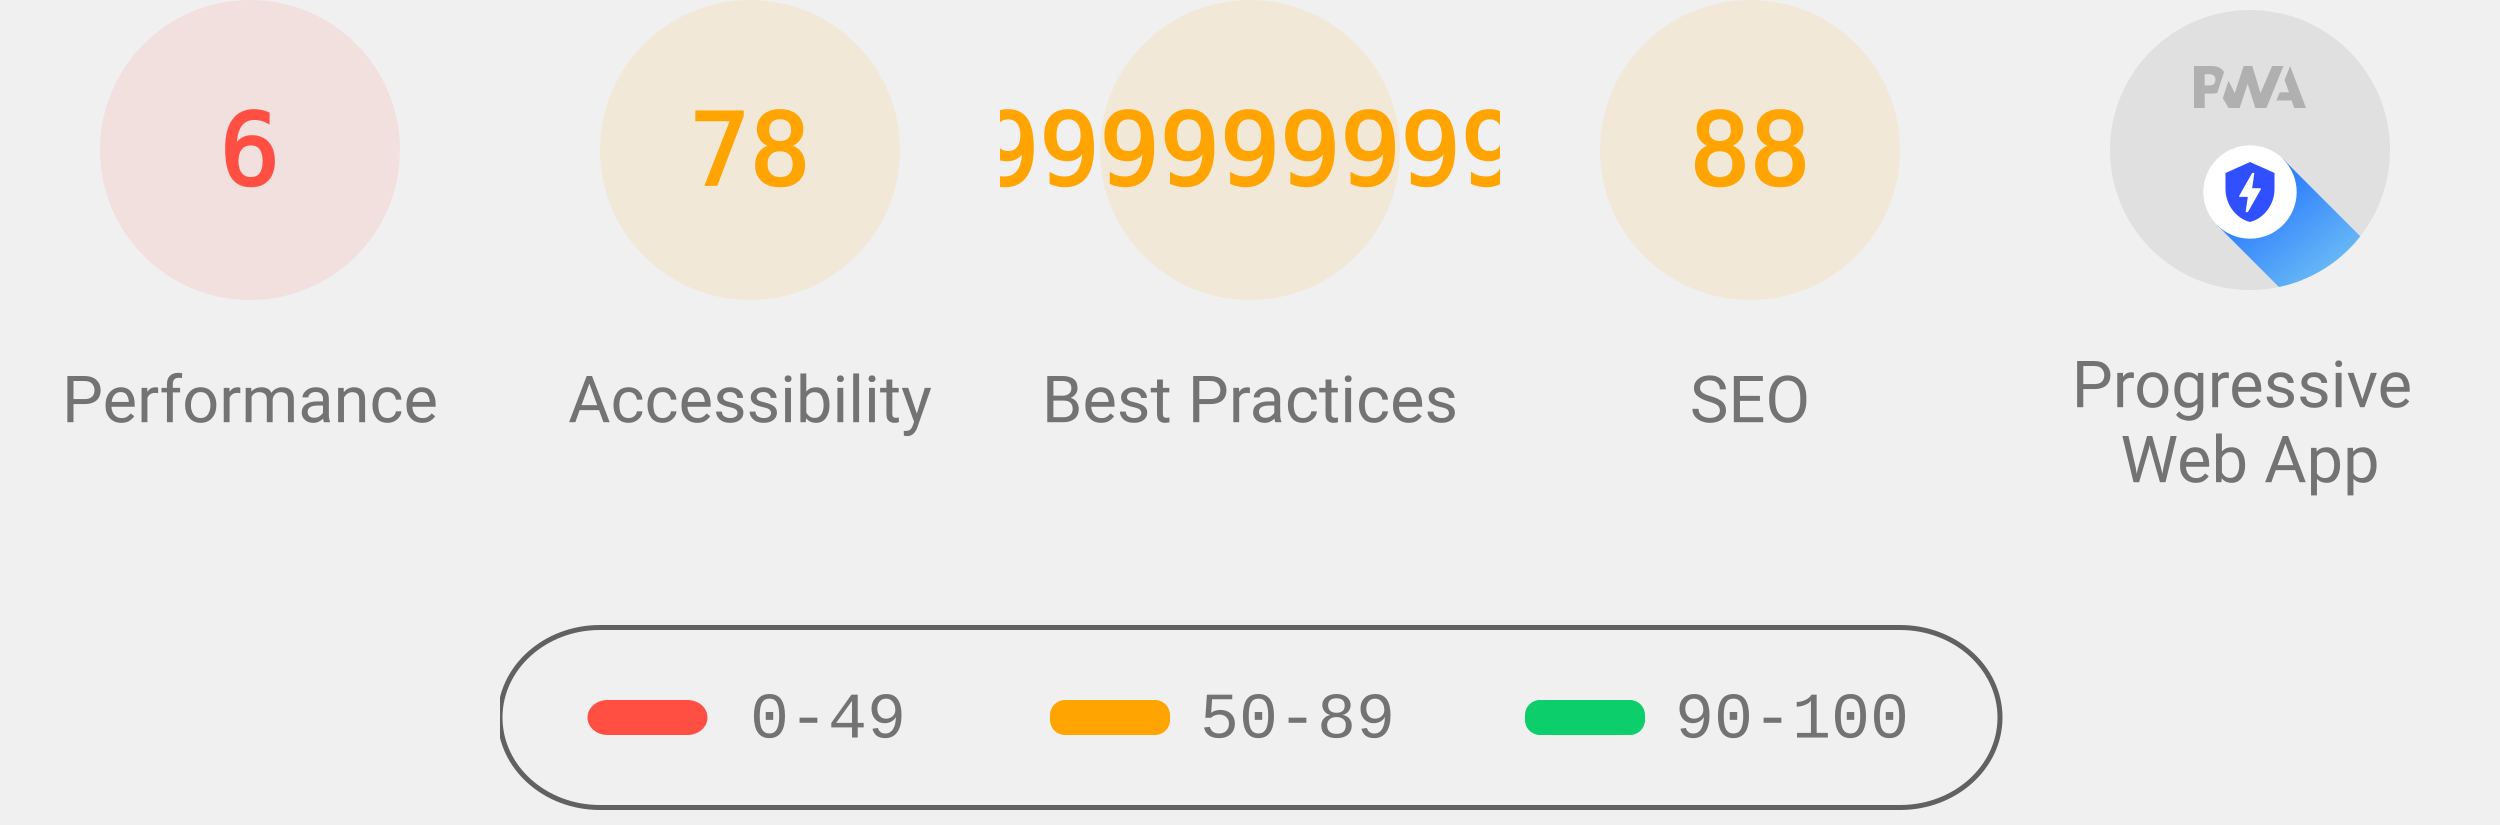
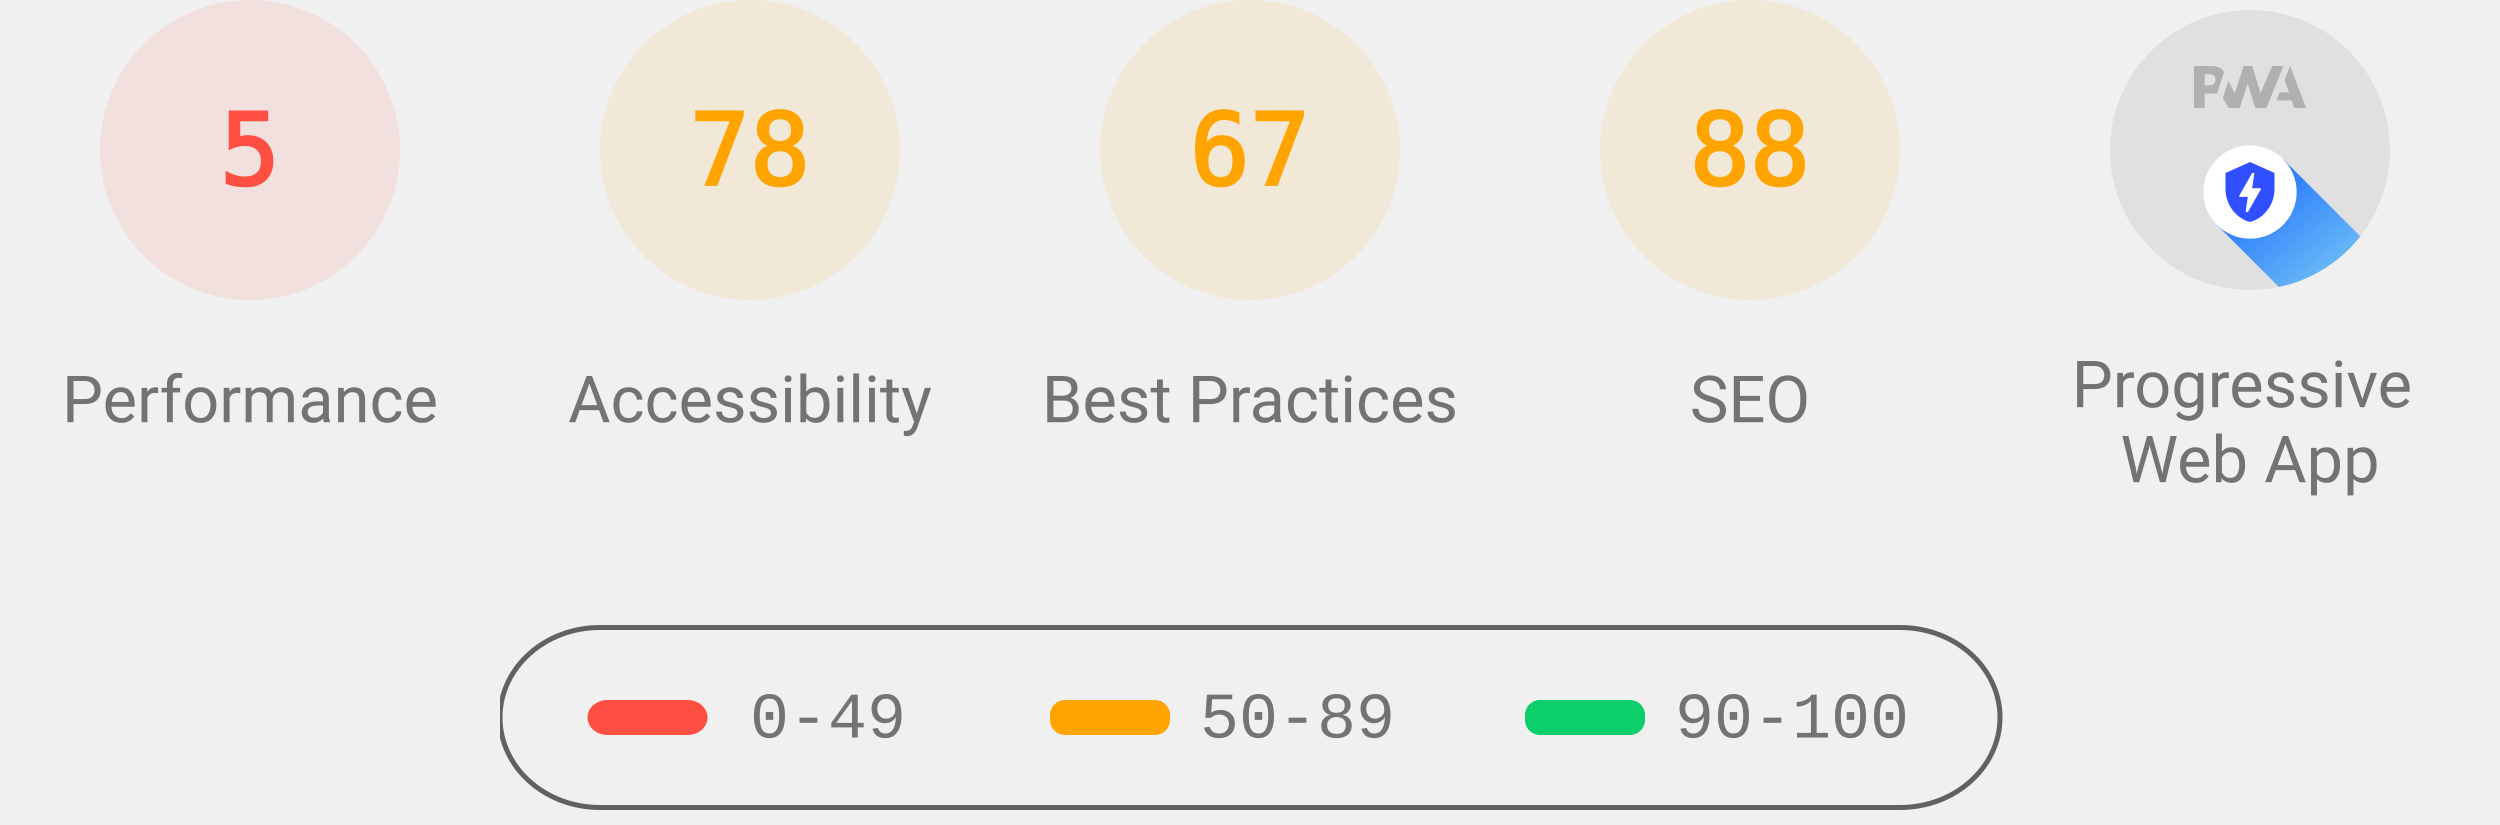
<svg xmlns="http://www.w3.org/2000/svg" class="theme--agnostic" fill="none" width="1000" height="330">
  <style>
			.gauge-base {
				opacity: 0.1
			}

			.gauge-arc {
				fill: none;
				animation-delay: 250ms;
				stroke-linecap: round;
				transform: rotate(-90deg);
				transform-origin: 100px 60px;
				animation: load-gauge 1s ease forwards
			}

			.guage-text {
				font-size: 40px;
				font-family: monospace;
				text-align: center
			}

			.guage-red {
				color: #ff4e42;
				fill: #ff4e42;
				stroke: #ff4e42
			}
			.guage-orange {
				color: #ffa400;
				fill: #ffa400;
				stroke: #ffa400
			}
			.guage-green {
				color: #0cce6b;
				fill: #0cce6b;
				stroke: #0cce6b
			}
			.theme--agnostic .guage-undefined {
				color: #5c5c5c;
				fill: #5c5c5c;
				stroke: #5c5c5c
			}
			.theme--light .guage-undefined {
				color: #1e1e1e;
				fill: #1e1e1e;
				stroke: #1e1e1e
			}
			.theme--dark .guage-undefined {
				color: #f5f5f5;
				fill: #f5f5f5;
				stroke: #f5f5f5
			}

			.guage-title {
				stroke: none;
				font-size: 26px;
				line-height: 26px;
				font-family: Roboto, Halvetica, Arial, sans-serif
			}
			.metric.guage-title {
				font-family: 'Courier New', Courier, monospace
			}
			.theme--agnostic .guage-title {
				color: #737373;
				fill: #737373
			}
			.theme--light .guage-title {
				color: #212121;
				fill: #212121
			}
			.theme--dark .guage-title {
				color: #f5f5f5;
				fill: #f5f5f5
			}

			@keyframes load-gauge {
				from {
					stroke-dasharray: 0 352.858
				}
			}
			.lh-gauge--pwa__disc {
				fill: #e0e0e0
			}
			.lh-gauge--pwa__logo {
				position: relative;
				fill: #b0b0b0
			}
			.lh-gauge--pwa__invisible {
				display: none
			}
			.lh-gauge--pwa__visible {
				display: inline
			}
			.guage-invisible {
				display: none
			}
			.lh-gauge--pwa__logo--primary-color {
				fill: #304ffe
			}
			.theme--agnostic .lh-gauge--pwa__logo--secondary-color {
				fill: #787878
			}
			.theme--light .lh-gauge--pwa__logo--secondary-color {
				fill: #3d3d3d
			}
			.theme--dark .lh-gauge--pwa__logo--secondary-color {
				fill: #d8b6b6
			}
			.theme--light #svg_2 {
				stroke: #00000022
			}
			.theme--agnostic #svg_2 {
				stroke: #616161
			}
			.theme--light #svg_2 {
				stroke: #00000022
			}
			.theme--dark #svg_2 {
				stroke: #f5f5f566
			}
		</style>
  <svg class="guage-div guage-perf guage-red" viewBox="0 0 200 200" width="200" height="200" x="0" y="0">
    <circle class="gauge-base" r="56" cx="100" cy="60" stroke-width="8" />
-     <circle class="gauge-arc guage-arc-1" r="56" cx="100" cy="60" stroke-width="8" style="stroke-dasharray: 21.111, 351.858;" />
-     <text class="guage-text" x="100px" y="60px" alignment-baseline="central" dominant-baseline="central" text-anchor="middle">6</text>
+     <circle class="gauge-arc guage-arc-1" r="56" cx="100" cy="60" stroke-width="8" style="stroke-dasharray: 17.593, 351.858;" />
+     <text class="guage-text" x="100px" y="60px" alignment-baseline="central" dominant-baseline="central" text-anchor="middle">5</text>
    <text class="guage-title" x="100px" y="160px" alignment-baseline="central" dominant-baseline="central" text-anchor="middle">Performance</text>
  </svg>,<svg class="guage-div guage-perf guage-orange" viewBox="0 0 200 200" width="200" height="200" x="200" y="0">
    <circle class="gauge-base" r="56" cx="100" cy="60" stroke-width="8" />
    <circle class="gauge-arc guage-arc-1" r="56" cx="100" cy="60" stroke-width="8" style="stroke-dasharray: 274.449, 351.858;" />
    <text class="guage-text" x="100px" y="60px" alignment-baseline="central" dominant-baseline="central" text-anchor="middle">78</text>
    <text class="guage-title" x="100px" y="160px" alignment-baseline="central" dominant-baseline="central" text-anchor="middle">Accessibility</text>
  </svg>,<svg class="guage-div guage-perf guage-orange" viewBox="0 0 200 200" width="200" height="200" x="400" y="0">
    <circle class="gauge-base" r="56" cx="100" cy="60" stroke-width="8" />
-     <circle class="gauge-arc guage-arc-1" r="56" cx="100" cy="60" stroke-width="8" style="stroke-dasharray: 204.078, 351.858;" />
-     <text class="guage-text" x="100px" y="60px" alignment-baseline="central" dominant-baseline="central" text-anchor="middle">57.99999999999999</text>
+     <circle class="gauge-arc guage-arc-1" r="56" cx="100" cy="60" stroke-width="8" style="stroke-dasharray: 235.745, 351.858;" />
+     <text class="guage-text" x="100px" y="60px" alignment-baseline="central" dominant-baseline="central" text-anchor="middle">67</text>
    <text class="guage-title" x="100px" y="160px" alignment-baseline="central" dominant-baseline="central" text-anchor="middle">Best Practices</text>
  </svg>,<svg class="guage-div guage-perf guage-orange" viewBox="0 0 200 200" width="200" height="200" x="600" y="0">
    <circle class="gauge-base" r="56" cx="100" cy="60" stroke-width="8" />
    <circle class="gauge-arc guage-arc-1" r="56" cx="100" cy="60" stroke-width="8" style="stroke-dasharray: 309.635, 351.858;" />
    <text class="guage-text" x="100px" y="60px" alignment-baseline="central" dominant-baseline="central" text-anchor="middle">88</text>
    <text class="guage-title" x="100px" y="160px" alignment-baseline="central" dominant-baseline="central" text-anchor="middle">SEO</text>
  </svg>,<svg class="guage-div guage-pwa" viewBox="0 0 200 200" width="200" height="200" x="800" y="0">
    <svg viewBox="0 0 60 60" width="112" height="112" x="44" y="4">
      <defs>
        <linearGradient id="lh-gauge--pwa__check-circle__gradient-0" x1="50%" y1="0%" x2="50%" y2="100%">
          <stop stop-color="#00C852" offset="0%" />
          <stop stop-color="#009688" offset="100%" />
        </linearGradient>
        <linearGradient id="lh-gauge--pwa__installable__shadow-gradient-0" x1="76.056%" x2="24.111%" y1="82.995%" y2="24.735%">
          <stop stop-color="#A5D6A7" offset="0%" />
          <stop stop-color="#80CBC4" offset="100%" />
        </linearGradient>
        <linearGradient id="lh-gauge--pwa__fast-reliable__shadow-gradient-0" x1="76.056%" y1="82.995%" x2="25.678%" y2="26.493%">
          <stop stop-color="#64B5F6" offset="0%" />
          <stop stop-color="#2979FF" offset="100%" />
        </linearGradient>
        <g id="lh-gauge--pwa__fast-reliable-badge-0">
          <circle fill="#FFFFFF" cx="10" cy="10" r="10" />
          <path fill="#304FFE" d="M10 3.58l5.25 2.34v3.5c0 3.23-2.24 6.26-5.25 7-3.01-.74-5.25-3.77-5.25-7v-3.5L10 3.58zm-.47 10.74l2.76-4.83.03-.07c.04-.08 0-.24-.22-.24h-1.64l.47-3.26h-.47l-2.7 4.77c-.02.01.05-.1-.04.05-.09.16-.1.31.18.31h1.63l-.47 3.27h.47z" />
        </g>
        <g id="lh-gauge--pwa__installable-badge-0">
          <circle fill="#FFFFFF" cx="10" cy="10" r="10" />
          <path fill="#009688" d="M10 4.167A5.835 5.835 0 0 0 4.167 10 5.835 5.835 0 0 0 10 15.833 5.835 5.835 0 0 0 15.833 10 5.835 5.835 0 0 0 10 4.167zm2.917 6.416h-2.334v2.334H9.417v-2.334H7.083V9.417h2.334V7.083h1.166v2.334h2.334v1.166z" />
        </g>
      </defs>
      <g stroke="none" fill-rule="nonzero">
        <circle class="lh-gauge--pwa__disc" cx="30" cy="30" r="30" />
        <g class="lh-gauge--pwa__logo">
          <path d="M35.66 19.39l.7-1.75h2L37.4 15 38.6 12l3.4 9h-2.51l-.58-1.61z" />
          <path d="M33.52 21l3.65-9h-2.42l-2.5 5.82L30.5 12h-1.86l-1.9 5.82-1.35-2.65-1.21 3.72L25.4 21h2.38l1.72-5.2 1.64 5.2z" />
          <path fill-rule="nonzero" d="M20.3 17.91h1.48c.45 0 .85-.05 1.2-.15l.39-1.18 1.07-3.3a2.64 2.64 0 0 0-.28-.37c-.55-.6-1.36-.91-2.42-.91H18v9h2.3V17.9zm1.96-3.84c.22.22.33.5.33.87 0 .36-.1.65-.29.87-.2.23-.59.35-1.15.35h-.86v-2.41h.87c.52 0 .89.1 1.1.32z" />
        </g>
        <rect class="lh-gauge--pwa__component lh-gauge--pwa__na-line lh-gauge--pwa__invisible" fill="#FFFFFF" x="20" y="32" width="20" height="4" rx="2" />
        <g class="lh-gauge--pwa__component lh-gauge--pwa__fast-reliable-badge lh-gauge--pwa__visible" transform="translate(20, 29)">
          <path fill="url(#lh-gauge--pwa__fast-reliable__shadow-gradient-0)" d="M33.63 19.49A30 30 0 0 1 16.2 30.36L3 17.14 17.14 3l16.49 16.49z" />
          <use href="#lh-gauge--pwa__fast-reliable-badge-0" />
        </g>
        <g class="lh-gauge--pwa__component lh-gauge--pwa__installable-badge lh-gauge--pwa__invisible" transform="translate(20, 29)">
          <path fill="url(#lh-gauge--pwa__installable__shadow-gradient-0)" d="M33.629 19.487c-4.272 5.453-10.391 9.39-17.415 10.869L3 17.142 17.142 3 33.63 19.487z" />
          <use href="#lh-gauge--pwa__installable-badge-0" />
        </g>
        <g class="lh-gauge--pwa__component lh-gauge--pwa__fast-reliable-installable-badges lh-gauge--pwa__invisible">
          <g transform="translate(8, 29)">
            <path fill="url(#lh-gauge--pwa__fast-reliable__shadow-gradient-0)" d="M16.321 30.463L3 17.143 17.142 3l22.365 22.365A29.864 29.864 0 0 1 22 31c-1.942 0-3.84-.184-5.679-.537z" />
            <use href="#lh-gauge--pwa__fast-reliable-badge-0" />
          </g>
          <g transform="translate(32, 29)">
            <path fill="url(#lh-gauge--pwa__installable__shadow-gradient-0)" d="M25.982 11.84a30.107 30.107 0 0 1-13.08 15.203L3 17.143 17.142 3l8.84 8.84z" />
            <use href="#lh-gauge--pwa__installable-badge-0" />
          </g>
        </g>
        <g class="lh-gauge--pwa__component lh-gauge--pwa__check-circle lh-gauge--pwa__invisible" transform="translate(18, 28)">
          <circle fill="#FFFFFF" cx="12" cy="12" r="12" />
          <path fill="url(#lh-gauge--pwa__check-circle__gradient-0)" d="M12 2a10 10 0 1 0 0 20 10 10 0 0 0 0-20zm-2 15l-5-5 1.41-1.41L10 14.17l7.59-7.59L19 8l-9 9z" />
        </g>
      </g>
    </svg>
    <text class="guage-title" y="160px" alignment-baseline="central" dominant-baseline="central" text-anchor="middle">
      <tspan x="100px" dy="-6px">Progressive</tspan>
      <tspan x="100px" dy="30px">Web App</tspan>
    </text>
  </svg>
  <svg width="604" height="76" x="200" y="250">
    <g>
      <rect fill="none" id="canvas_background" height="80" width="604" y="-1" x="-1" />
      <g display="none" overflow="visible" y="0" x="0" height="100%" width="100%" id="canvasGrid">
        <rect fill="url(#gridpattern)" stroke-width="0" y="0" x="0" height="100%" width="100%" />
      </g>
    </g>
    <g>
      <rect fill-opacity="0" stroke-width="2" rx="40" id="svg_2" height="72" width="600" y="1" x="0" fill="#000000" />
      <rect stroke="#000" rx="8" id="svg_3" height="14" width="48" y="30" x="35" stroke-opacity="null" stroke-width="0" fill="#ff4e42" />
      <rect stroke="#000" rx="6" id="svg_4" height="14" width="48" y="30" x="220" stroke-opacity="null" stroke-width="0" fill="#ffa400" />
      <rect stroke="#000" rx="6" id="svg_5" height="14" width="48" y="30" x="410" stroke-opacity="null" stroke-width="0" fill="#0cce6b" />
      <text class="metric guage-title" xml:space="preserve" text-anchor="start" font-size="26" id="svg_6" y="45" x="100" stroke-opacity="null" stroke-width="0" stroke="#000">0-49</text>
      <text class="metric guage-title" xml:space="preserve" text-anchor="start" font-size="26" id="svg_7" y="45" x="280" stroke-opacity="null" stroke-width="0" stroke="#000">50-89</text>
      <text class="metric guage-title" xml:space="preserve" text-anchor="start" font-size="26" id="svg_8" y="45" x="470" stroke-opacity="null" stroke-width="0" stroke="#000">90-100</text>
    </g>
  </svg>
</svg>
